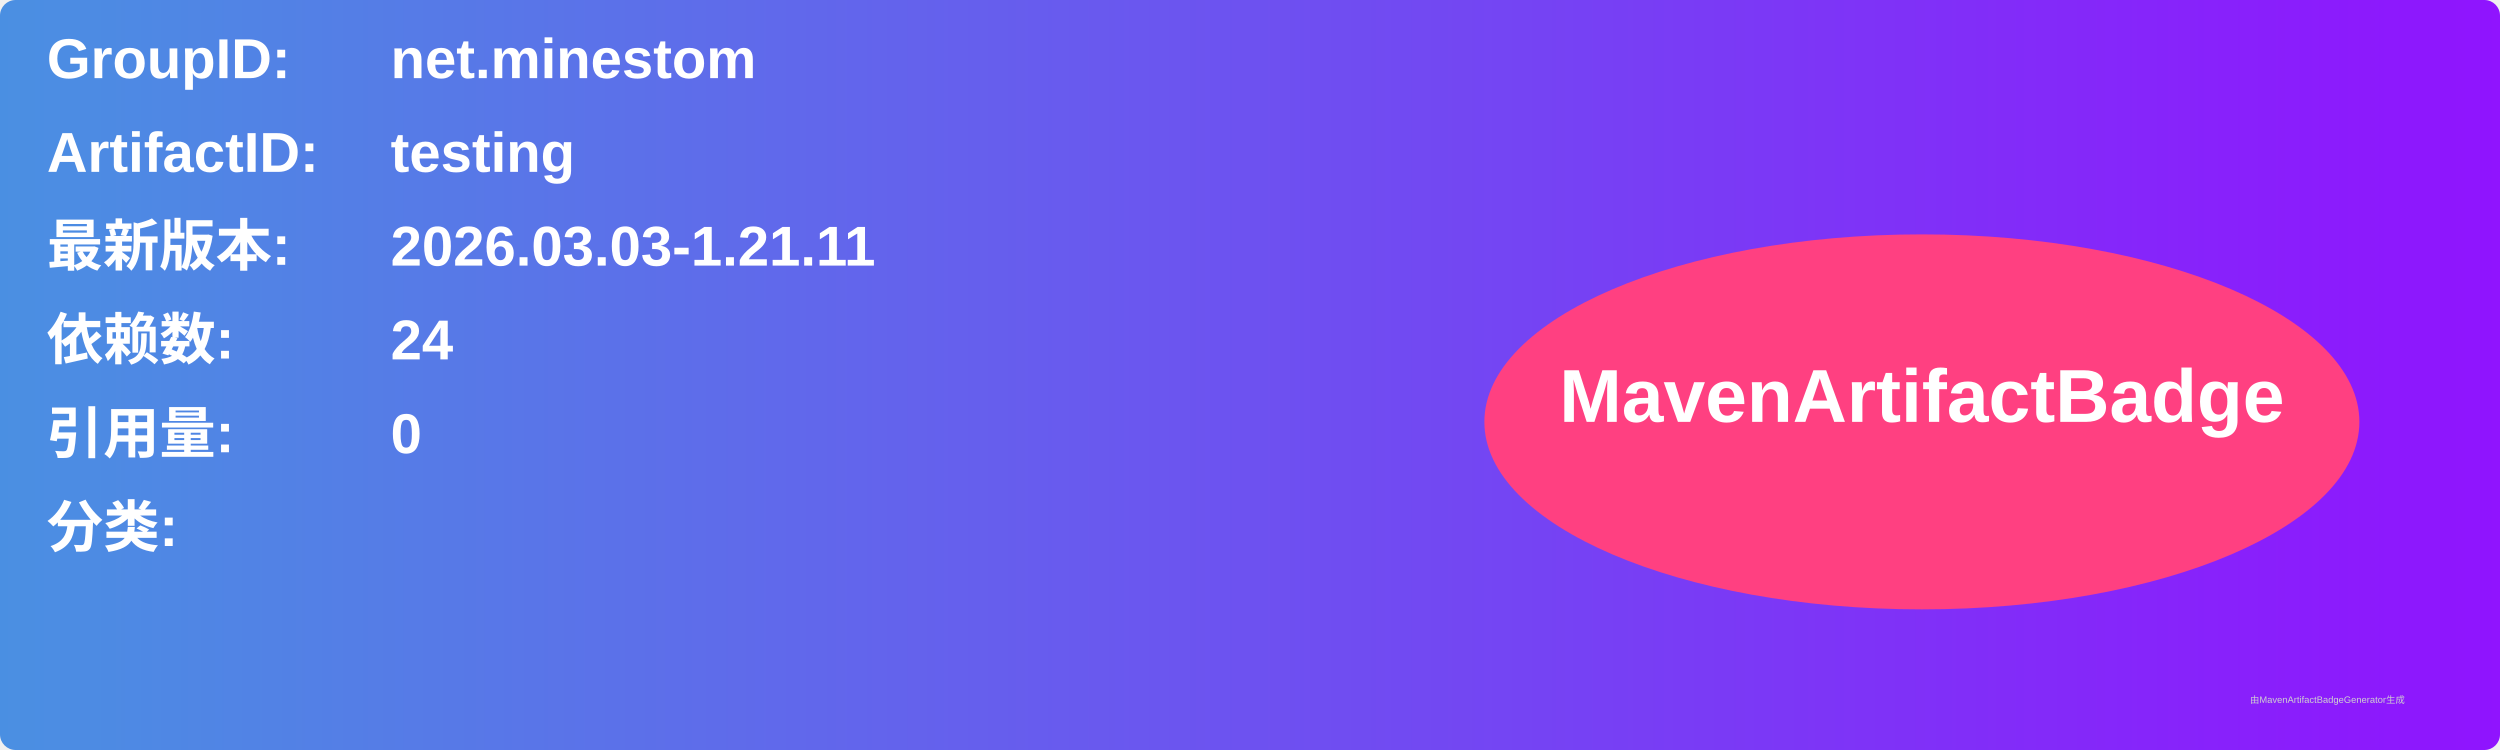
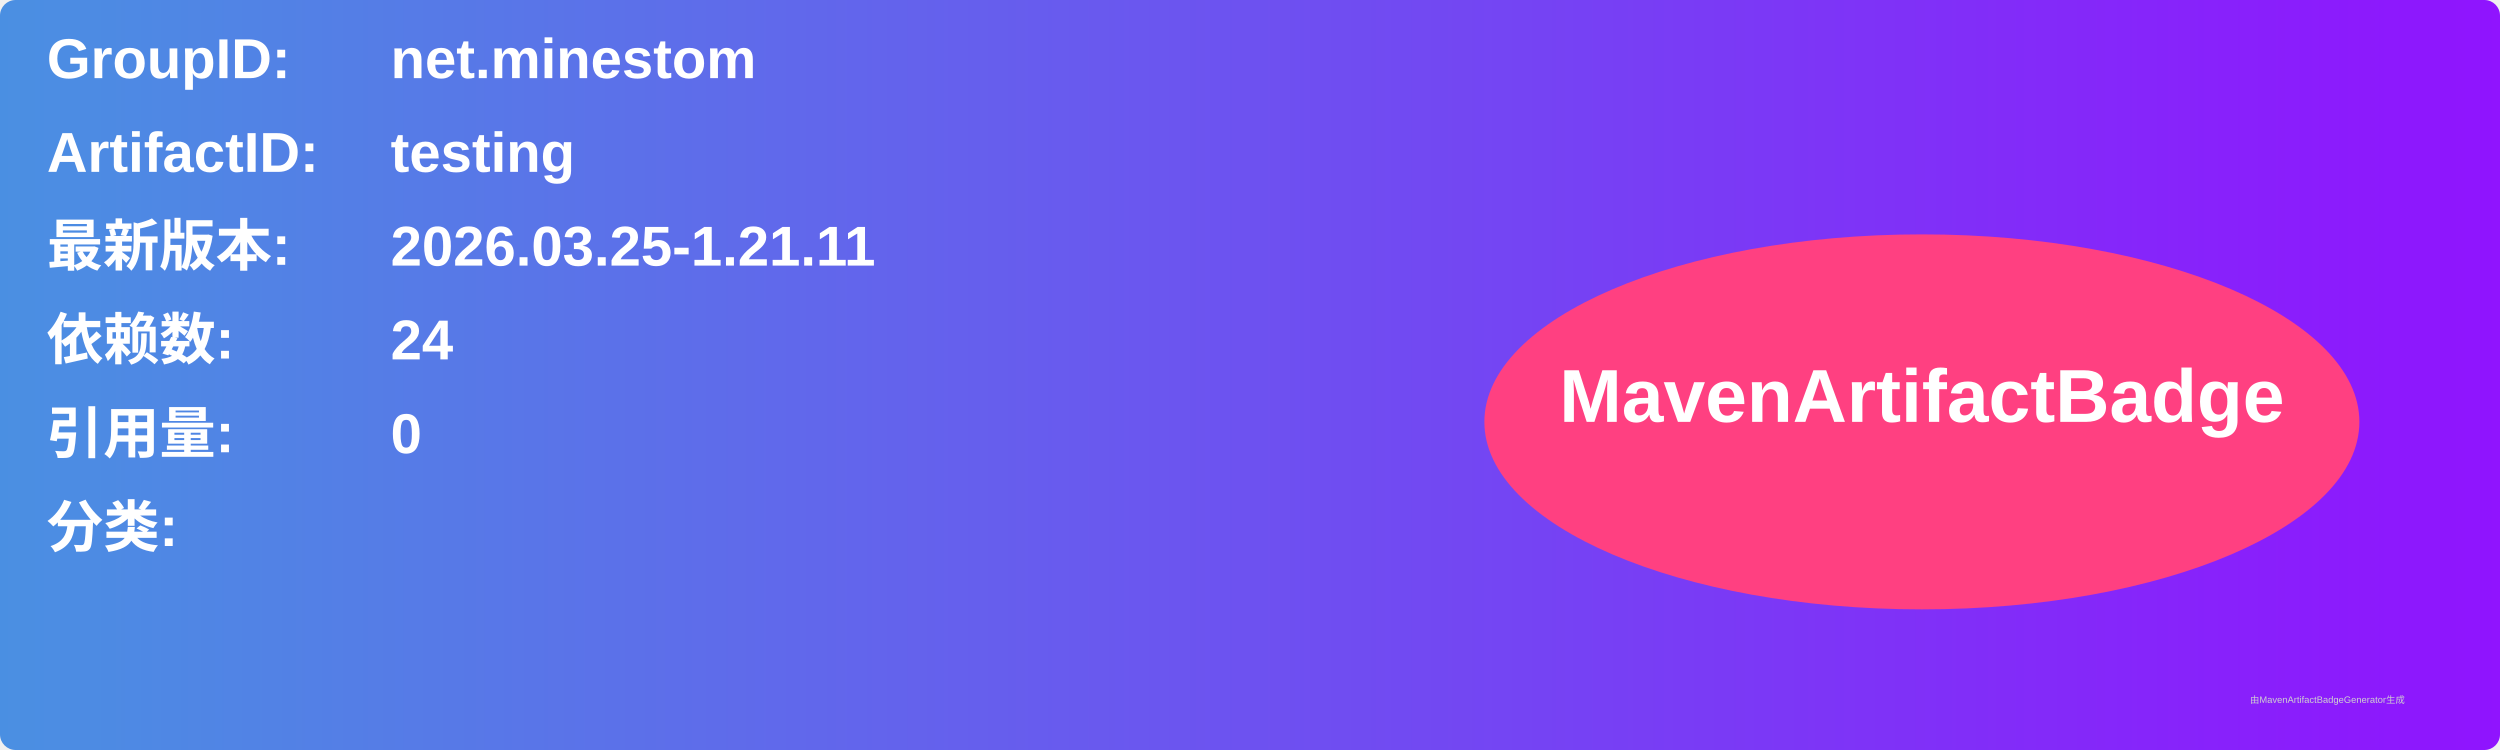
<svg xmlns="http://www.w3.org/2000/svg" width="800" height="240" viewBox="0 0 800 240">
  <linearGradient id="grad" x1="0%" y1="0%" x2="100%" y2="0%">
    <stop offset="0%" stop-color="#4a90e2" />
    <stop offset="100%" stop-color="#9013fe" />
  </linearGradient>
  <rect width="100%" height="100%" rx="5" ry="5" fill="url(#grad)" />
  <g transform="translate(15, 15)">
    <text x="0" y="10" font-family="Arial" font-size="18" fill="white" font-weight="bold" width="260">GroupID:</text>
    <text x="110" y="10" font-family="Arial" font-size="18" fill="white" font-weight="bold" width="460">net.minestom</text>
    <text x="0" y="40" font-family="Arial" font-size="18" fill="white" font-weight="bold" width="260">ArtifactID:</text>
    <text x="110" y="40" font-family="Arial" font-size="18" fill="white" font-weight="bold" width="460">testing</text>
    <text x="0" y="70" font-family="Arial" font-size="18" fill="white" font-weight="bold">最新版本:</text>
    <text x="110" y="70" font-family="Arial" font-size="18" fill="white" font-weight="bold">
-       <tspan font-weight="bold">2026.03.03-1.21.11</tspan>
+       <tspan font-weight="bold">2026.03.25-1.21.11</tspan>
    </text>
    <text x="0" y="100" font-family="Arial" font-size="18" fill="white" font-weight="bold">依赖数: </text>
    <text x="110" y="100" font-family="Arial" font-size="18" fill="white">
      <tspan font-weight="bold">24</tspan>
    </text>
    <text x="0" y="130" font-family="Arial" font-size="18" fill="white" font-weight="bold">引用量: </text>
    <text x="110" y="130" font-family="Arial" font-size="18" fill="white">
      <tspan font-weight="bold">0</tspan>
    </text>
    <text x="0" y="160" font-family="Arial" font-size="18" fill="white" font-weight="bold">分类:</text>
    <text x="10" y="190" font-family="Arial" font-size="10" fill="white">
      <tspan font-weight="bold" />
    </text>
    <ellipse cx="600" cy="120" rx="140" ry="60" fill="#ff4081" />
    <text x="600" y="120" text-anchor="middle" font-family="Arial" font-size="24" fill="white" font-weight="bold">MavenArtifactBadge</text>
  </g>
  <text x="720" y="225" font-family="Arial" font-size="3" fill="#d0d0d0">由MavenArtifactBadgeGenerator生成</text>
</svg>
